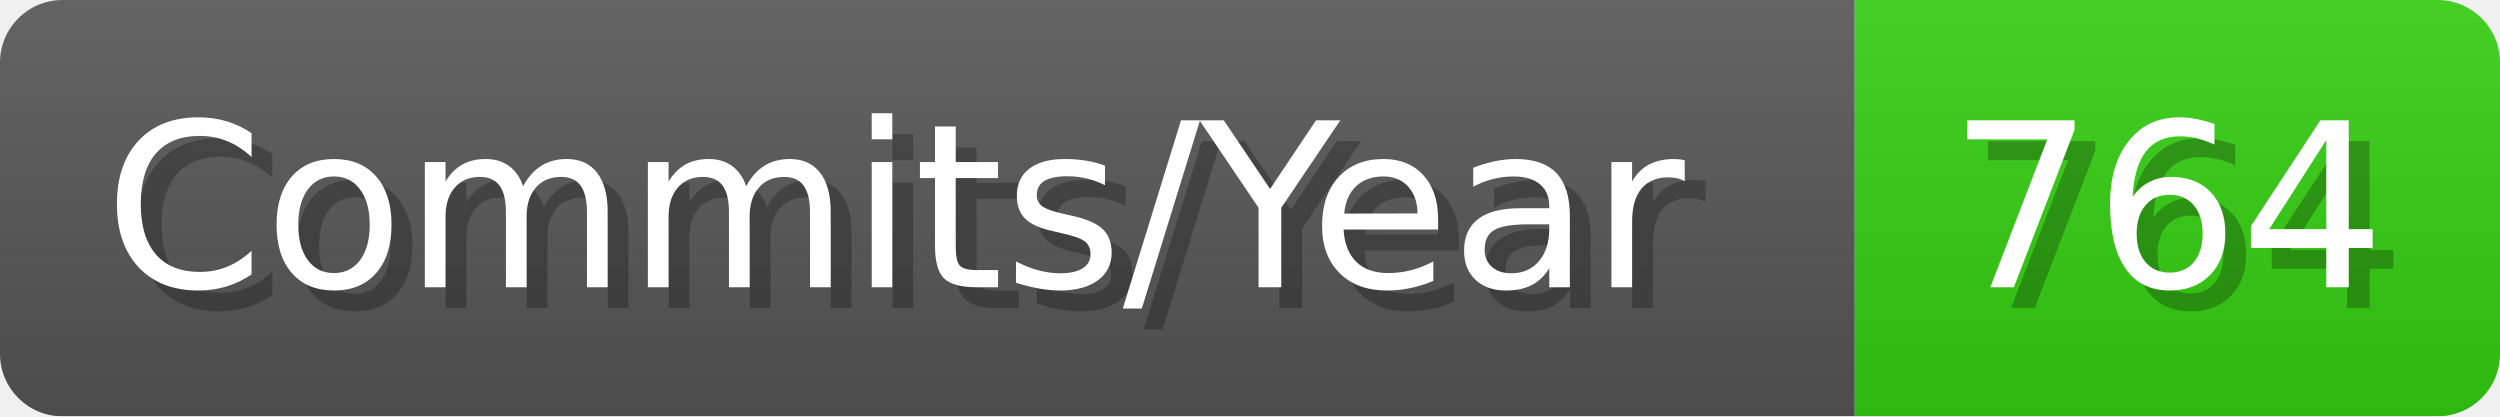
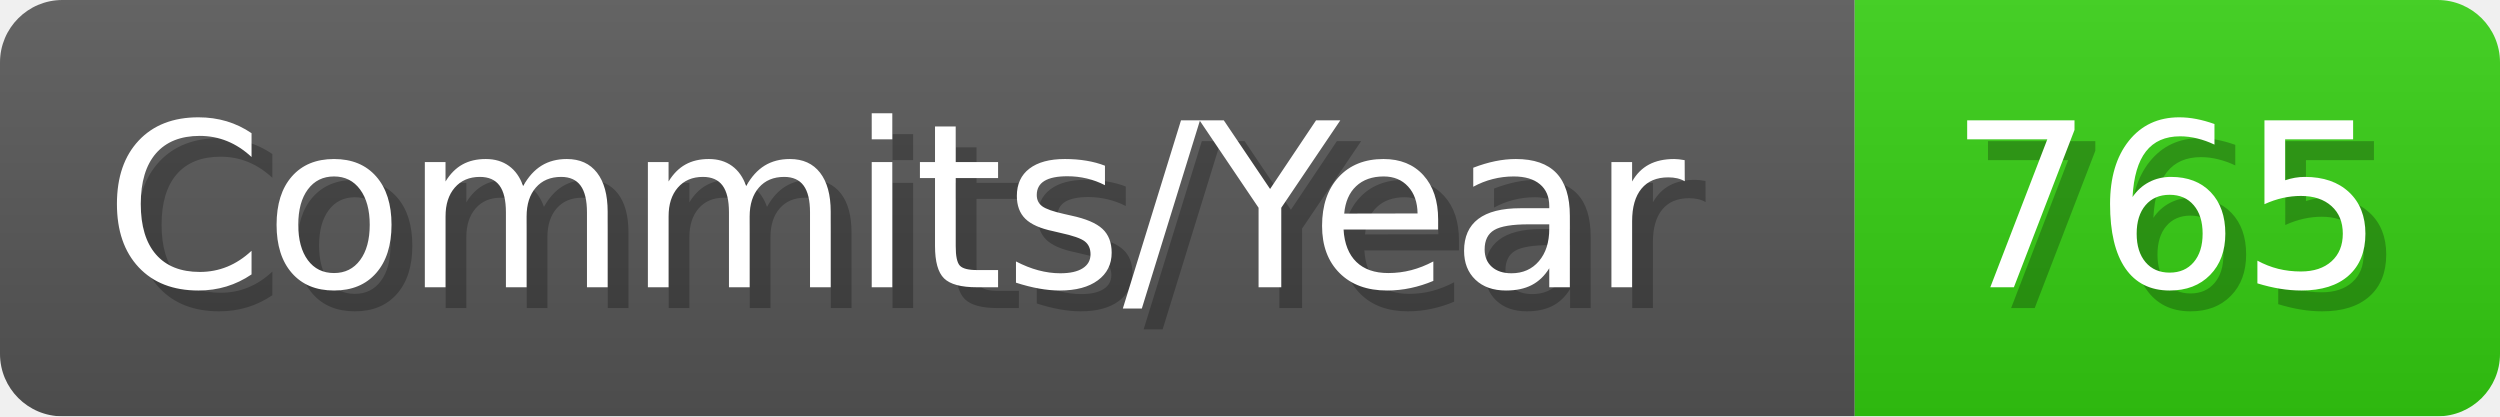
- <svg xmlns="http://www.w3.org/2000/svg" width="120.1" height="20" viewBox="0 0 1201 200" role="img" aria-label="Commits/Year: 764">
+ <svg xmlns="http://www.w3.org/2000/svg" width="120.1" height="20" viewBox="0 0 1201 200" role="img" aria-label="Commits/Year: 765">
  <linearGradient id="aUPdi" x2="0" y2="100%">
    <stop offset="0" stop-opacity=".1" stop-color="#EEE" />
    <stop offset="1" stop-opacity=".1" />
  </linearGradient>
  <mask id="WfAiQ">
    <rect width="1201" height="200" rx="30" fill="#FFF" />
  </mask>
  <g mask="url(#WfAiQ)">
    <rect width="891" height="200" fill="#555" />
    <rect width="310" height="200" fill="#3C1" x="891" />
    <rect width="1201" height="200" fill="url(#aUPdi)" />
  </g>
  <g aria-hidden="true" fill="#fff" text-anchor="start" font-family="Verdana,DejaVu Sans,sans-serif" font-size="110">
    <text x="60" y="148" textLength="791" fill="#000" opacity="0.25">Commits/Year</text>
    <text x="50" y="138" textLength="791">Commits/Year</text>
-     <text x="946" y="148" textLength="210" fill="#000" opacity="0.25">764</text>
-     <text x="936" y="138" textLength="210">764</text>
+     <text x="946" y="148" textLength="210" fill="#000" opacity="0.25">765</text>
+     <text x="936" y="138" textLength="210">765</text>
  </g>
</svg>
